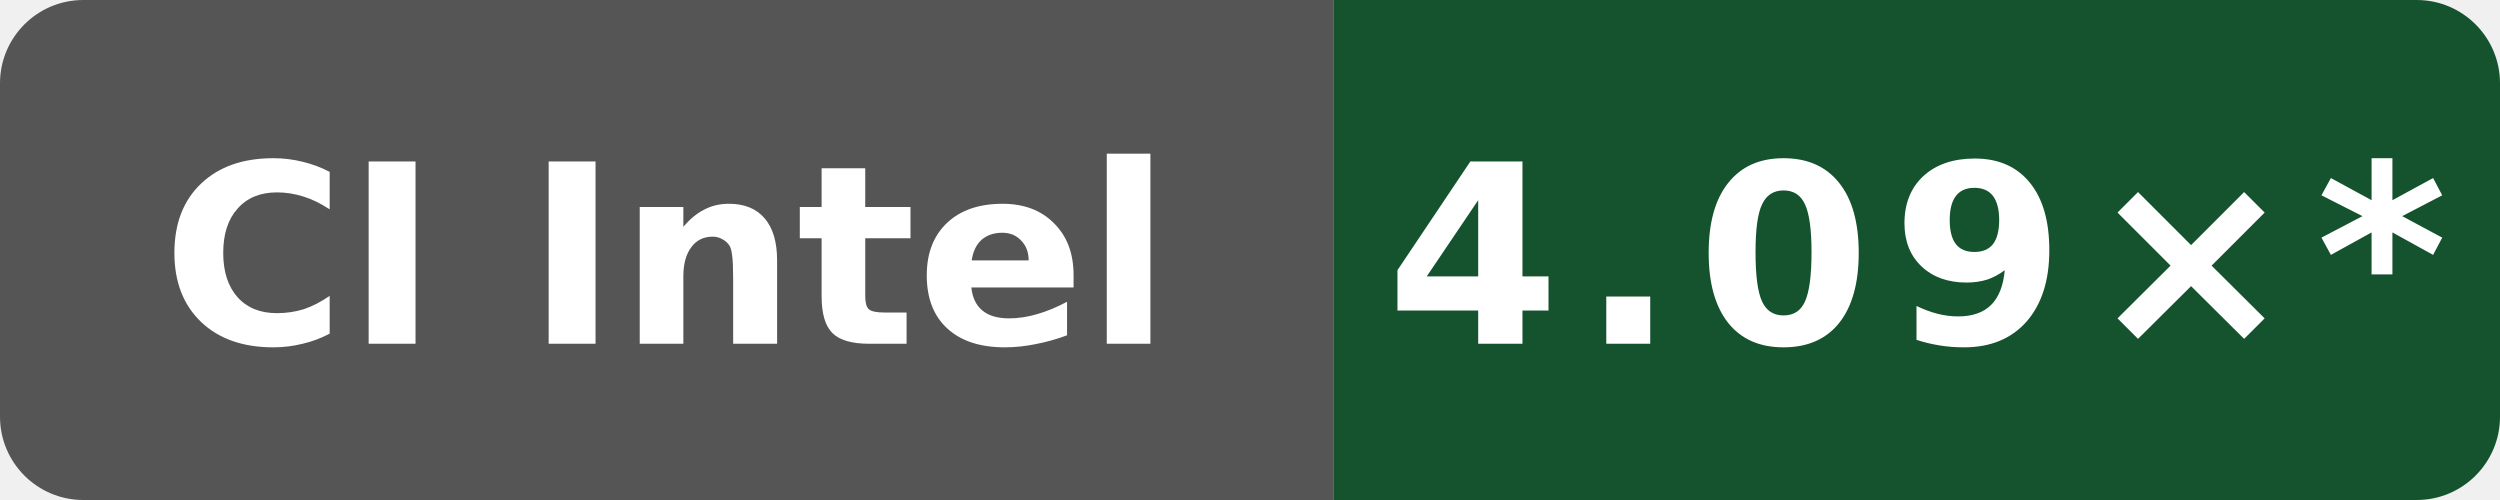
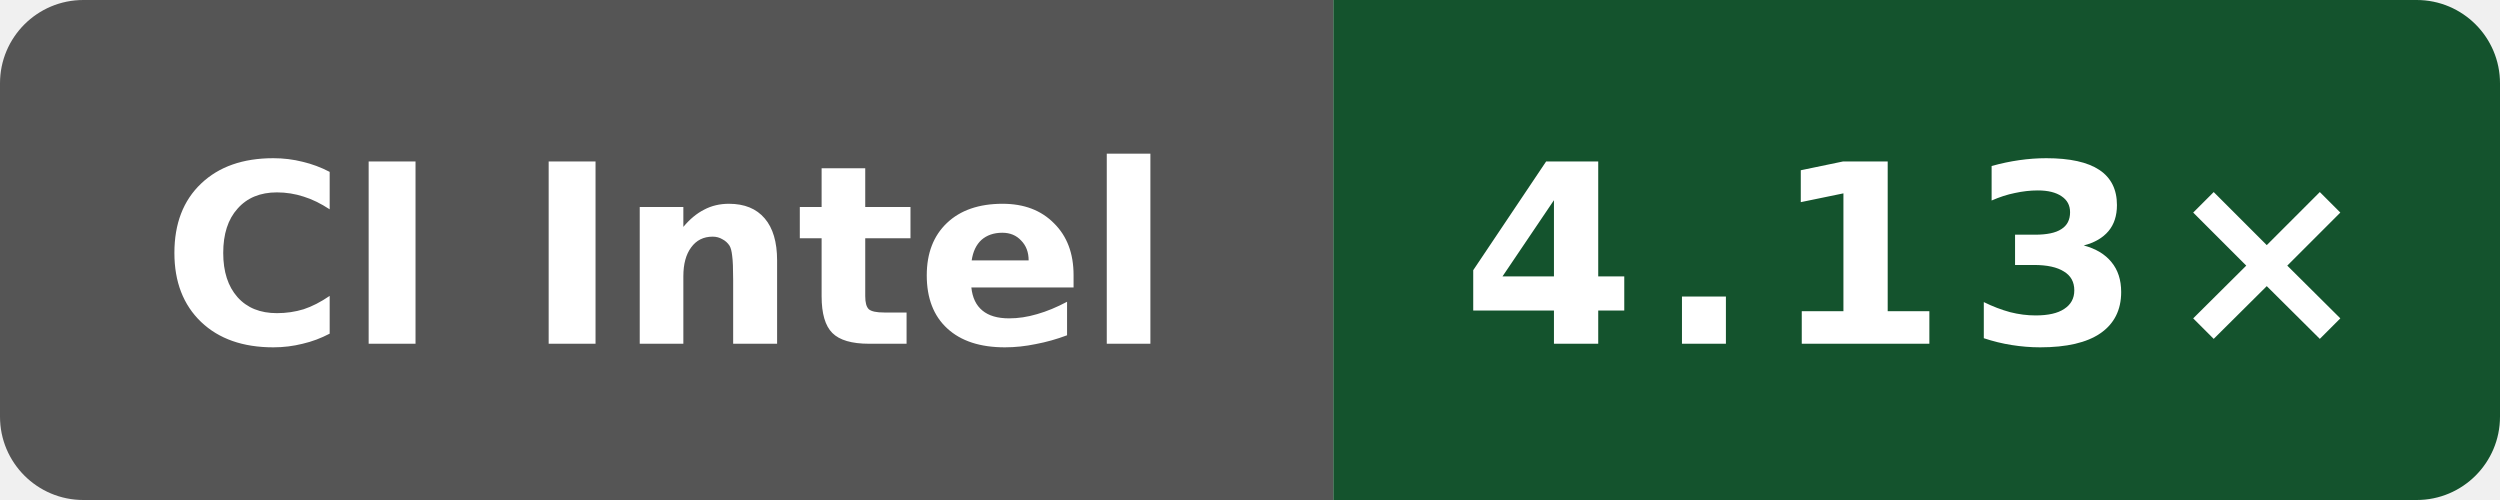
- <svg xmlns="http://www.w3.org/2000/svg" data-original-label="godot build-gcc; Intel(R) Xeon(R) 6975P-C; revision 97a28380aa74562cd03e9993b31f647e6729dd97" data-original-message="4.09×" width="120" height="24" viewBox="0 0 120 24" role="img" aria-label="godot build-gcc; Intel(R) Xeon(R) 6975P-C; revision 97a28380aa74562cd03e9993b31f647e6729dd97; measured 97a28380aa74562cd03e9993b31f647e6729dd97; 63 commits behind main: 4.09×*">
+ <svg xmlns="http://www.w3.org/2000/svg" data-original-label="godot build-gcc; Intel(R) Xeon(R) Platinum 8370C CPU @ 2.80GHz; revision b8749c61550bdf9b4d65e7e01182a1f856100a46" data-original-message="4.13×" width="120" height="24" viewBox="0 0 120 24" role="img" aria-label="godot build-gcc; Intel(R) Xeon(R) Platinum 8370C CPU @ 2.80GHz; revision b8749c61550bdf9b4d65e7e01182a1f856100a46; measured b8749c61550bdf9b4d65e7e01182a1f856100a46; 0 commits behind main: 4.13×">
  <defs>
    <clipPath id="badge">
      <rect width="120" height="24" rx="4" />
    </clipPath>
  </defs>
  <g clip-path="url(#badge)">
    <rect width="64" height="24" fill="#555" />
    <rect x="64" width="56" height="24" fill="#14532d" />
  </g>
  <text x="32" y="16.5" fill="#fff" text-anchor="middle" font-family="Verdana,Geneva,DejaVu Sans,sans-serif" font-size="12" font-weight="700" textLength="52" lengthAdjust="spacingAndGlyphs">CI Intel</text>
-   <text x="92" y="16.5" fill="#fff" text-anchor="middle" font-family="Verdana,Geneva,DejaVu Sans,sans-serif" font-size="12" font-weight="700" letter-spacing="1" textLength="44" lengthAdjust="spacingAndGlyphs">4.09×*</text>
+   <text x="92" y="16.5" fill="#fff" text-anchor="middle" font-family="Verdana,Geneva,DejaVu Sans,sans-serif" font-size="12" font-weight="700" letter-spacing="1" textLength="39" lengthAdjust="spacingAndGlyphs">4.13×</text>
</svg>
